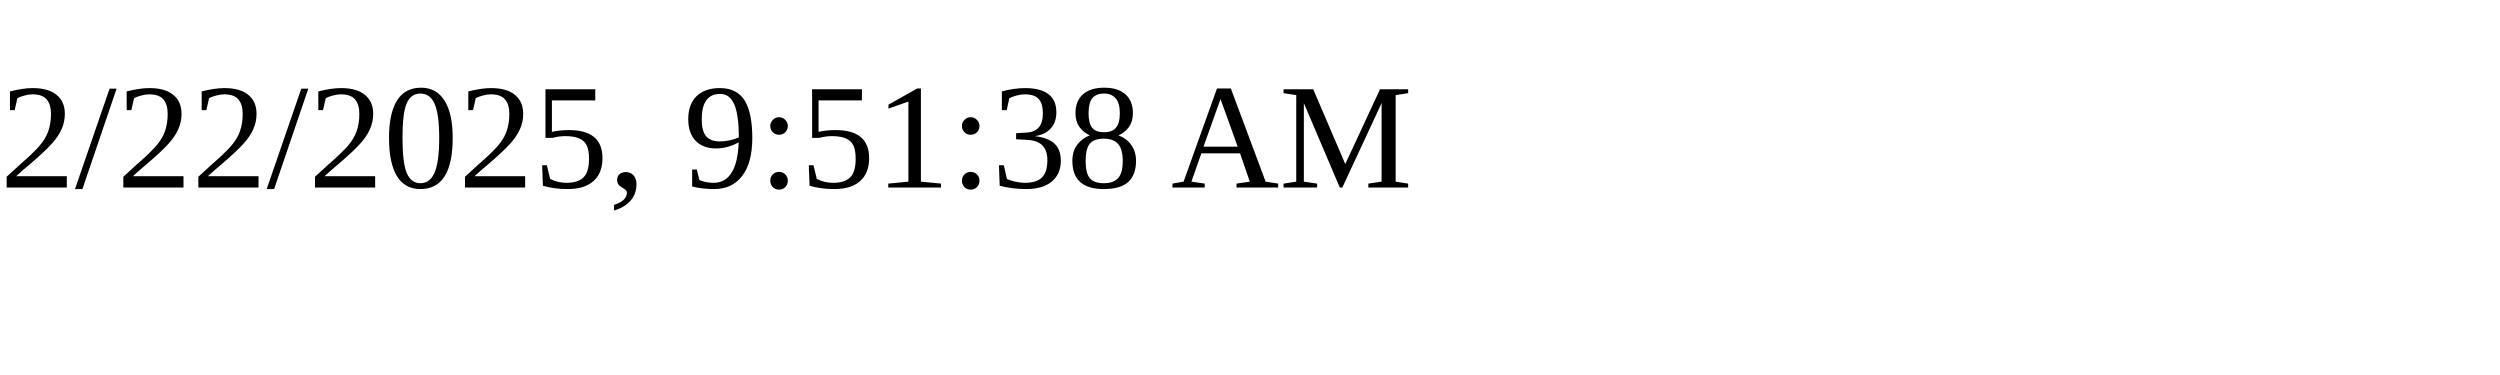
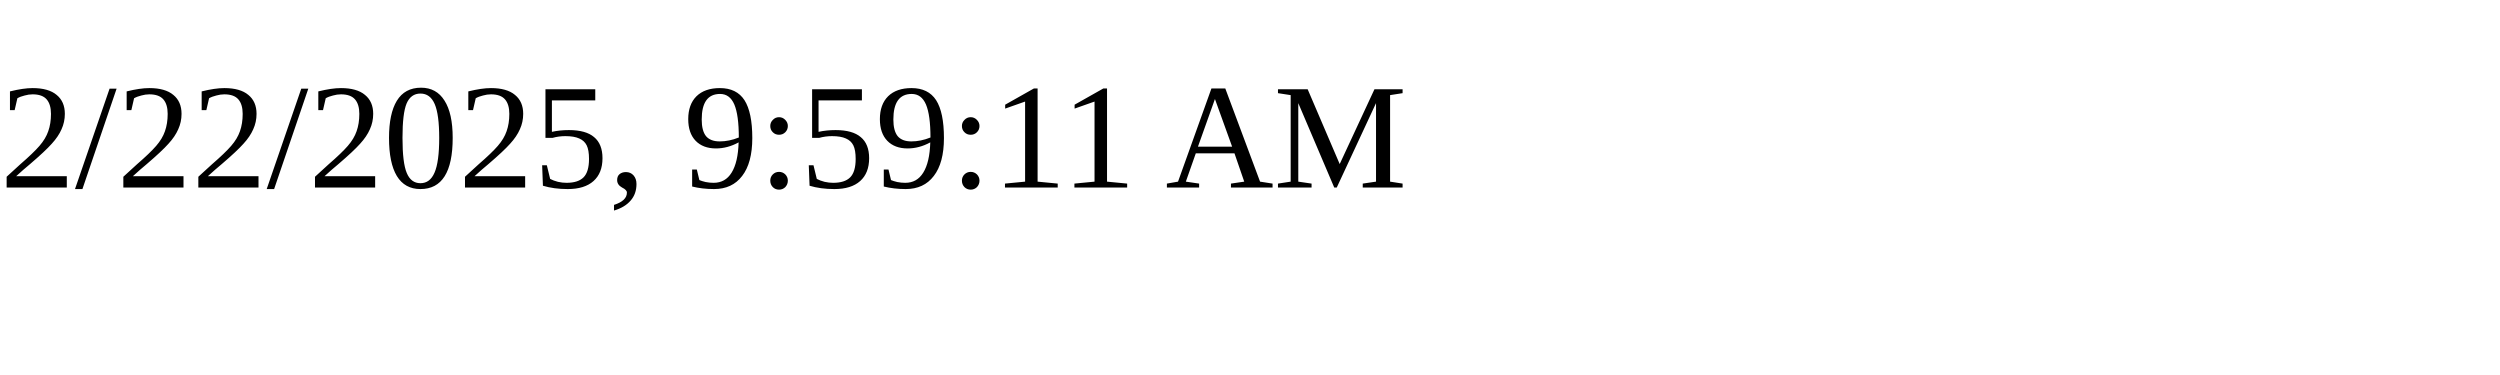
<svg xmlns="http://www.w3.org/2000/svg" height="30" width="200">
-   <text x="0" y="15">2/22/2025, 9:51:38 AM</text>
+   <text x="0" y="15">2/22/2025, 9:59:11 AM</text>
</svg>
